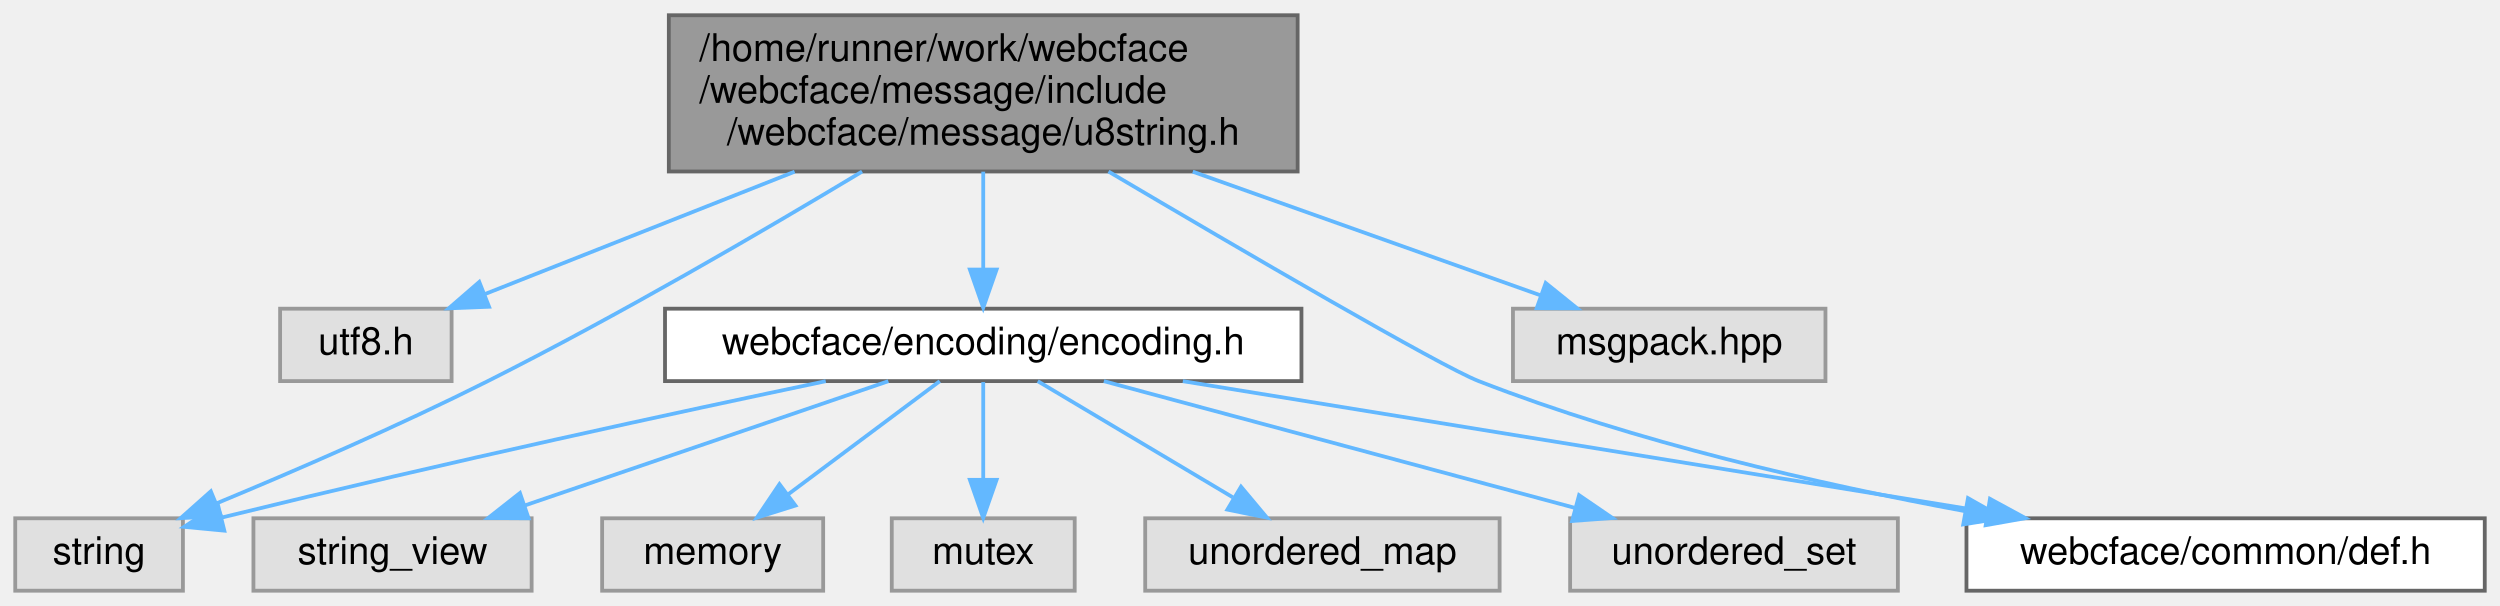
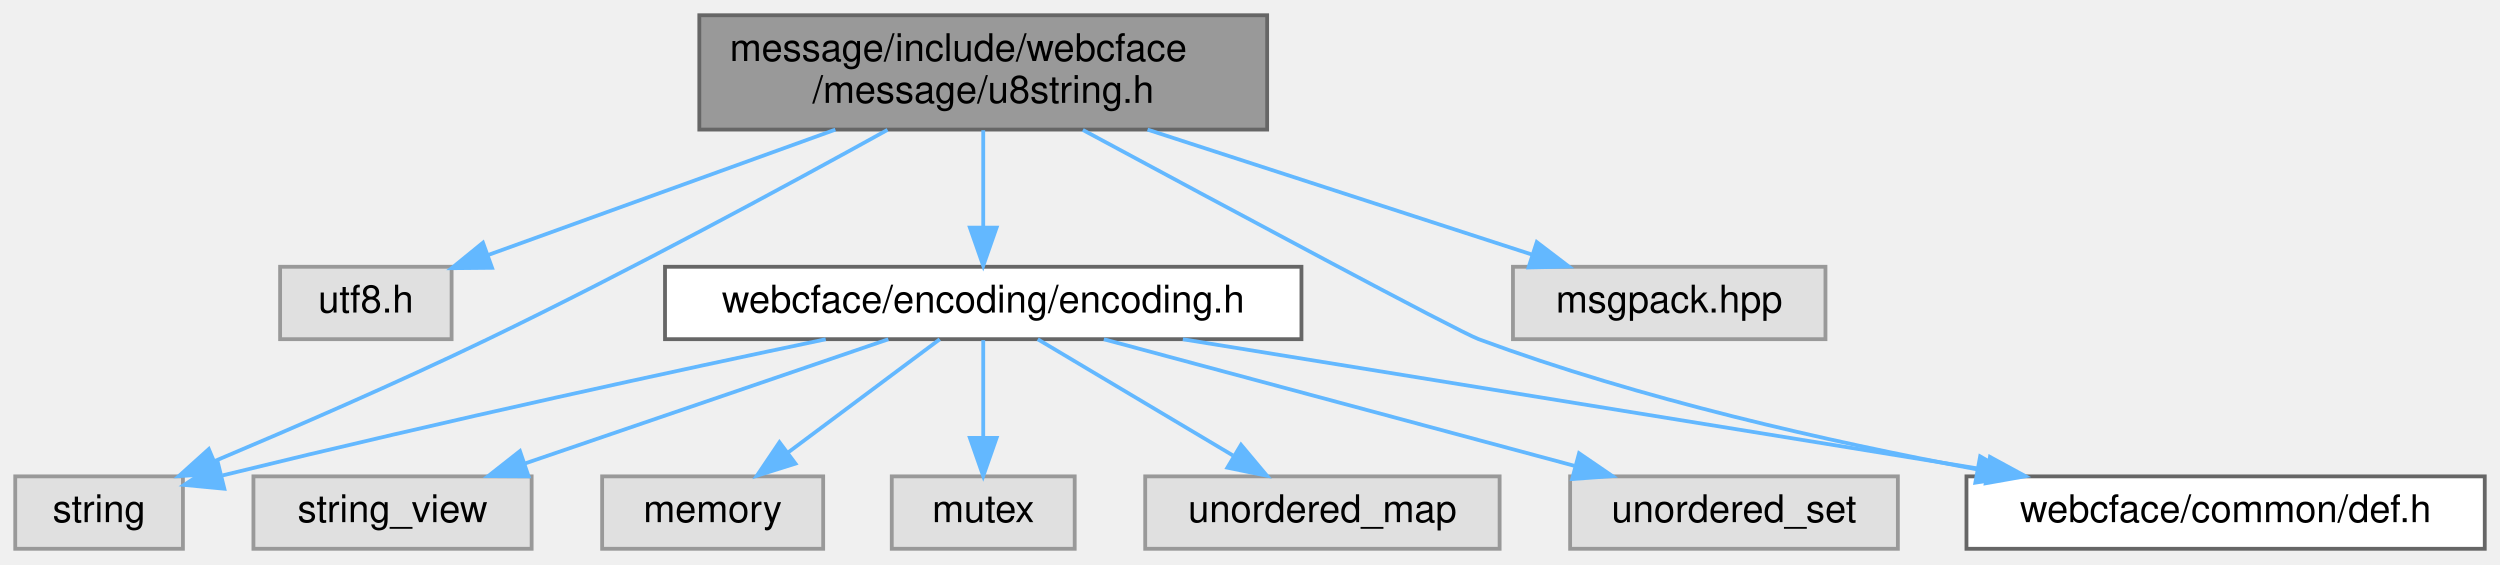
- <svg xmlns="http://www.w3.org/2000/svg" xmlns:xlink="http://www.w3.org/1999/xlink" width="656pt" height="159pt" viewBox="0.00 0.00 656.00 159.00">
-   <g id="graph0" class="graph" transform="scale(1 1) rotate(0) translate(4 155)">
+ <svg xmlns="http://www.w3.org/2000/svg" xmlns:xlink="http://www.w3.org/1999/xlink" width="656pt" height="148pt" viewBox="0.00 0.00 656.00 148.00">
+   <g id="graph0" class="graph" transform="scale(1 1) rotate(0) translate(4 144)">
    <g id="Node000001" class="node">
      <g id="a_Node000001">
        <a xlink:title=" ">
-           <polygon fill="#999999" stroke="#666666" points="336.5,-151 171.5,-151 171.5,-110 336.5,-110 336.5,-151" />
-           <text text-anchor="start" x="179.5" y="-139" font-family="Helvetica,sans-Serif" font-size="10.00">/home/runner/work/webcface</text>
-           <text text-anchor="start" x="179.5" y="-128" font-family="Helvetica,sans-Serif" font-size="10.00">/webcface/message/include</text>
-           <text text-anchor="middle" x="254" y="-117" font-family="Helvetica,sans-Serif" font-size="10.00">/webcface/message/u8string.h</text>
+           <polygon fill="#999999" stroke="#666666" points="328.5,-140 179.5,-140 179.5,-110 328.5,-110 328.5,-140" />
+           <text text-anchor="start" x="187.5" y="-128" font-family="Helvetica,sans-Serif" font-size="10.00">message/include/webcface</text>
+           <text text-anchor="middle" x="254" y="-117" font-family="Helvetica,sans-Serif" font-size="10.00">/message/u8string.h</text>
        </a>
      </g>
    </g>
    <g id="Node000002" class="node">
      <g id="a_Node000002">
        <a xlink:title=" ">
          <polygon fill="#e0e0e0" stroke="#999999" points="114.5,-74 69.5,-74 69.5,-55 114.5,-55 114.5,-74" />
          <text text-anchor="middle" x="92" y="-62" font-family="Helvetica,sans-Serif" font-size="10.00">utf8.h</text>
        </a>
      </g>
    </g>
    <g id="edge1_Node000001_Node000002" class="edge">
      <g id="a_edge1_Node000001_Node000002">
        <a xlink:title=" ">
-           <path fill="none" stroke="#63b8ff" d="M204.51,-109.95C178.09,-99.51 146.37,-86.98 123.35,-77.88" />
-           <polygon fill="#63b8ff" stroke="#63b8ff" points="124.33,-74.51 113.75,-74.09 121.76,-81.02 124.33,-74.51" />
+           <path fill="none" stroke="#63b8ff" d="M215.2,-109.99C187.31,-99.92 150.16,-86.5 123.97,-77.05" />
+           <polygon fill="#63b8ff" stroke="#63b8ff" points="125.11,-73.73 114.51,-73.63 122.73,-80.32 125.11,-73.73" />
        </a>
      </g>
    </g>
    <g id="Node000003" class="node">
      <g id="a_Node000003">
        <a xlink:href="encoding_8h.html" target="_top" xlink:title=" ">
          <polygon fill="white" stroke="#666666" points="337.5,-74 170.5,-74 170.5,-55 337.5,-55 337.5,-74" />
          <text text-anchor="middle" x="254" y="-62" font-family="Helvetica,sans-Serif" font-size="10.00">webcface/encoding/encoding.h</text>
        </a>
      </g>
    </g>
    <g id="edge2_Node000001_Node000003" class="edge">
      <g id="a_edge2_Node000001_Node000003">
        <a xlink:title=" ">
-           <path fill="none" stroke="#63b8ff" d="M254,-109.95C254,-101.85 254,-92.5 254,-84.47" />
-           <polygon fill="#63b8ff" stroke="#63b8ff" points="257.5,-84.26 254,-74.26 250.5,-84.26 257.5,-84.26" />
+           <path fill="none" stroke="#63b8ff" d="M254,-109.84C254,-102.21 254,-92.7 254,-84.45" />
+           <polygon fill="#63b8ff" stroke="#63b8ff" points="257.5,-84.27 254,-74.27 250.5,-84.27 257.5,-84.27" />
        </a>
      </g>
    </g>
    <g id="Node000004" class="node">
      <g id="a_Node000004">
        <a xlink:title=" ">
          <polygon fill="#e0e0e0" stroke="#999999" points="44,-19 0,-19 0,0 44,0 44,-19" />
          <text text-anchor="middle" x="22" y="-7" font-family="Helvetica,sans-Serif" font-size="10.00">string</text>
        </a>
      </g>
    </g>
    <g id="edge11_Node000001_Node000004" class="edge">
      <g id="a_edge11_Node000001_Node000004">
        <a xlink:title=" ">
-           <path fill="none" stroke="#63b8ff" d="M222.21,-109.98C196.21,-94.34 158.28,-72.24 124,-55 100.56,-43.22 73.29,-31.41 52.85,-22.93" />
-           <polygon fill="#63b8ff" stroke="#63b8ff" points="53.99,-19.61 43.41,-19.04 51.32,-26.08 53.99,-19.61" />
+           <path fill="none" stroke="#63b8ff" d="M228.89,-109.93C202.91,-95.56 161.05,-72.88 124,-55 100.23,-43.53 72.77,-31.62 52.34,-23.02" />
+           <polygon fill="#63b8ff" stroke="#63b8ff" points="53.5,-19.71 42.92,-19.07 50.79,-26.16 53.5,-19.71" />
        </a>
      </g>
    </g>
    <g id="Node000010" class="node">
      <g id="a_Node000010">
        <a xlink:href="def_8h.html" target="_top" xlink:title=" ">
          <polygon fill="white" stroke="#666666" points="648,-19 512,-19 512,0 648,0 648,-19" />
          <text text-anchor="middle" x="580" y="-7" font-family="Helvetica,sans-Serif" font-size="10.00">webcface/common/def.h</text>
        </a>
      </g>
    </g>
    <g id="edge12_Node000001_Node000010" class="edge">
      <g id="a_edge12_Node000001_Node000010">
        <a xlink:title=" ">
-           <path fill="none" stroke="#63b8ff" d="M286.86,-109.99C321.96,-89.26 373.91,-58.93 384,-55 425.03,-39 473.25,-27.96 511.59,-20.88" />
-           <polygon fill="#63b8ff" stroke="#63b8ff" points="512.4,-24.29 521.62,-19.07 511.16,-17.4 512.4,-24.29" />
+           <path fill="none" stroke="#63b8ff" d="M280.14,-109.9C316.53,-90.3 378.61,-57 384,-55 426.34,-39.28 475.97,-28.08 514.69,-20.85" />
+           <polygon fill="#63b8ff" stroke="#63b8ff" points="515.59,-24.24 524.8,-19 514.33,-17.35 515.59,-24.24" />
        </a>
      </g>
    </g>
    <g id="Node000011" class="node">
      <g id="a_Node000011">
        <a xlink:title=" ">
          <polygon fill="#e0e0e0" stroke="#999999" points="475,-74 393,-74 393,-55 475,-55 475,-74" />
          <text text-anchor="middle" x="434" y="-62" font-family="Helvetica,sans-Serif" font-size="10.00">msgpack.hpp</text>
        </a>
      </g>
    </g>
    <g id="edge10_Node000001_Node000011" class="edge">
      <g id="a_edge10_Node000001_Node000011">
        <a xlink:title=" ">
-           <path fill="none" stroke="#63b8ff" d="M308.98,-109.95C338.74,-99.37 374.54,-86.64 400.19,-77.52" />
-           <polygon fill="#63b8ff" stroke="#63b8ff" points="401.59,-80.74 409.84,-74.09 399.24,-74.14 401.59,-80.74" />
+           <path fill="none" stroke="#63b8ff" d="M297.11,-109.99C327.91,-99.98 368.87,-86.67 397.93,-77.22" />
+           <polygon fill="#63b8ff" stroke="#63b8ff" points="399.25,-80.47 407.68,-74.05 397.09,-73.82 399.25,-80.47" />
        </a>
      </g>
    </g>
    <g id="edge3_Node000003_Node000004" class="edge">
      <g id="a_edge3_Node000003_Node000004">
        <a xlink:title=" ">
          <path fill="none" stroke="#63b8ff" d="M212.67,-54.98C174.08,-46.88 114.67,-34.06 54.39,-19.25" />
          <polygon fill="#63b8ff" stroke="#63b8ff" points="54.86,-15.76 44.32,-16.76 53.18,-22.56 54.86,-15.76" />
        </a>
      </g>
    </g>
    <g id="Node000005" class="node">
      <g id="a_Node000005">
        <a xlink:title=" ">
          <polygon fill="#e0e0e0" stroke="#999999" points="135.5,-19 62.5,-19 62.5,0 135.5,0 135.5,-19" />
          <text text-anchor="middle" x="99" y="-7" font-family="Helvetica,sans-Serif" font-size="10.00">string_view</text>
        </a>
      </g>
    </g>
    <g id="edge4_Node000003_Node000005" class="edge">
      <g id="a_edge4_Node000003_Node000005">
        <a xlink:title=" ">
          <path fill="none" stroke="#63b8ff" d="M229.1,-54.98C203.3,-46.16 162.78,-32.31 133.82,-22.41" />
          <polygon fill="#63b8ff" stroke="#63b8ff" points="134.69,-19.01 124.1,-19.08 132.43,-25.63 134.69,-19.01" />
        </a>
      </g>
    </g>
    <g id="Node000006" class="node">
      <g id="a_Node000006">
        <a xlink:title=" ">
          <polygon fill="#e0e0e0" stroke="#999999" points="212,-19 154,-19 154,0 212,0 212,-19" />
          <text text-anchor="middle" x="183" y="-7" font-family="Helvetica,sans-Serif" font-size="10.00">memory</text>
        </a>
      </g>
    </g>
    <g id="edge5_Node000003_Node000006" class="edge">
      <g id="a_edge5_Node000003_Node000006">
        <a xlink:title=" ">
          <path fill="none" stroke="#63b8ff" d="M242.59,-54.98C231.89,-47 215.66,-34.88 202.84,-25.31" />
          <polygon fill="#63b8ff" stroke="#63b8ff" points="204.72,-22.35 194.61,-19.17 200.53,-27.96 204.72,-22.35" />
        </a>
      </g>
    </g>
    <g id="Node000007" class="node">
      <g id="a_Node000007">
        <a xlink:title=" ">
          <polygon fill="#e0e0e0" stroke="#999999" points="278,-19 230,-19 230,0 278,0 278,-19" />
          <text text-anchor="middle" x="254" y="-7" font-family="Helvetica,sans-Serif" font-size="10.00">mutex</text>
        </a>
      </g>
    </g>
    <g id="edge6_Node000003_Node000007" class="edge">
      <g id="a_edge6_Node000003_Node000007">
        <a xlink:title=" ">
          <path fill="none" stroke="#63b8ff" d="M254,-54.75C254,-47.8 254,-37.85 254,-29.13" />
          <polygon fill="#63b8ff" stroke="#63b8ff" points="257.5,-29.09 254,-19.09 250.5,-29.09 257.5,-29.09" />
        </a>
      </g>
    </g>
    <g id="Node000008" class="node">
      <g id="a_Node000008">
        <a xlink:title=" ">
          <polygon fill="#e0e0e0" stroke="#999999" points="389.5,-19 296.5,-19 296.5,0 389.5,0 389.5,-19" />
          <text text-anchor="middle" x="343" y="-7" font-family="Helvetica,sans-Serif" font-size="10.00">unordered_map</text>
        </a>
      </g>
    </g>
    <g id="edge7_Node000003_Node000008" class="edge">
      <g id="a_edge7_Node000003_Node000008">
        <a xlink:title=" ">
          <path fill="none" stroke="#63b8ff" d="M268.3,-54.98C282.1,-46.77 303.24,-34.18 319.51,-24.49" />
          <polygon fill="#63b8ff" stroke="#63b8ff" points="321.64,-27.29 328.44,-19.17 318.06,-21.28 321.64,-27.29" />
        </a>
      </g>
    </g>
    <g id="Node000009" class="node">
      <g id="a_Node000009">
        <a xlink:title=" ">
          <polygon fill="#e0e0e0" stroke="#999999" points="494,-19 408,-19 408,0 494,0 494,-19" />
          <text text-anchor="middle" x="451" y="-7" font-family="Helvetica,sans-Serif" font-size="10.00">unordered_set</text>
        </a>
      </g>
    </g>
    <g id="edge8_Node000003_Node000009" class="edge">
      <g id="a_edge8_Node000003_Node000009">
        <a xlink:title=" ">
          <path fill="none" stroke="#63b8ff" d="M285.65,-54.98C319.16,-45.97 372.2,-31.7 409.14,-21.76" />
          <polygon fill="#63b8ff" stroke="#63b8ff" points="410.35,-25.06 419.1,-19.08 408.53,-18.3 410.35,-25.06" />
        </a>
      </g>
    </g>
    <g id="edge9_Node000003_Node000010" class="edge">
      <g id="a_edge9_Node000003_Node000010">
        <a xlink:title=" ">
          <path fill="none" stroke="#63b8ff" d="M306.38,-54.98C363.92,-45.63 456.29,-30.61 517.55,-20.65" />
          <polygon fill="#63b8ff" stroke="#63b8ff" points="518.17,-24.1 527.48,-19.04 517.05,-17.19 518.17,-24.1" />
        </a>
      </g>
    </g>
  </g>
</svg>
